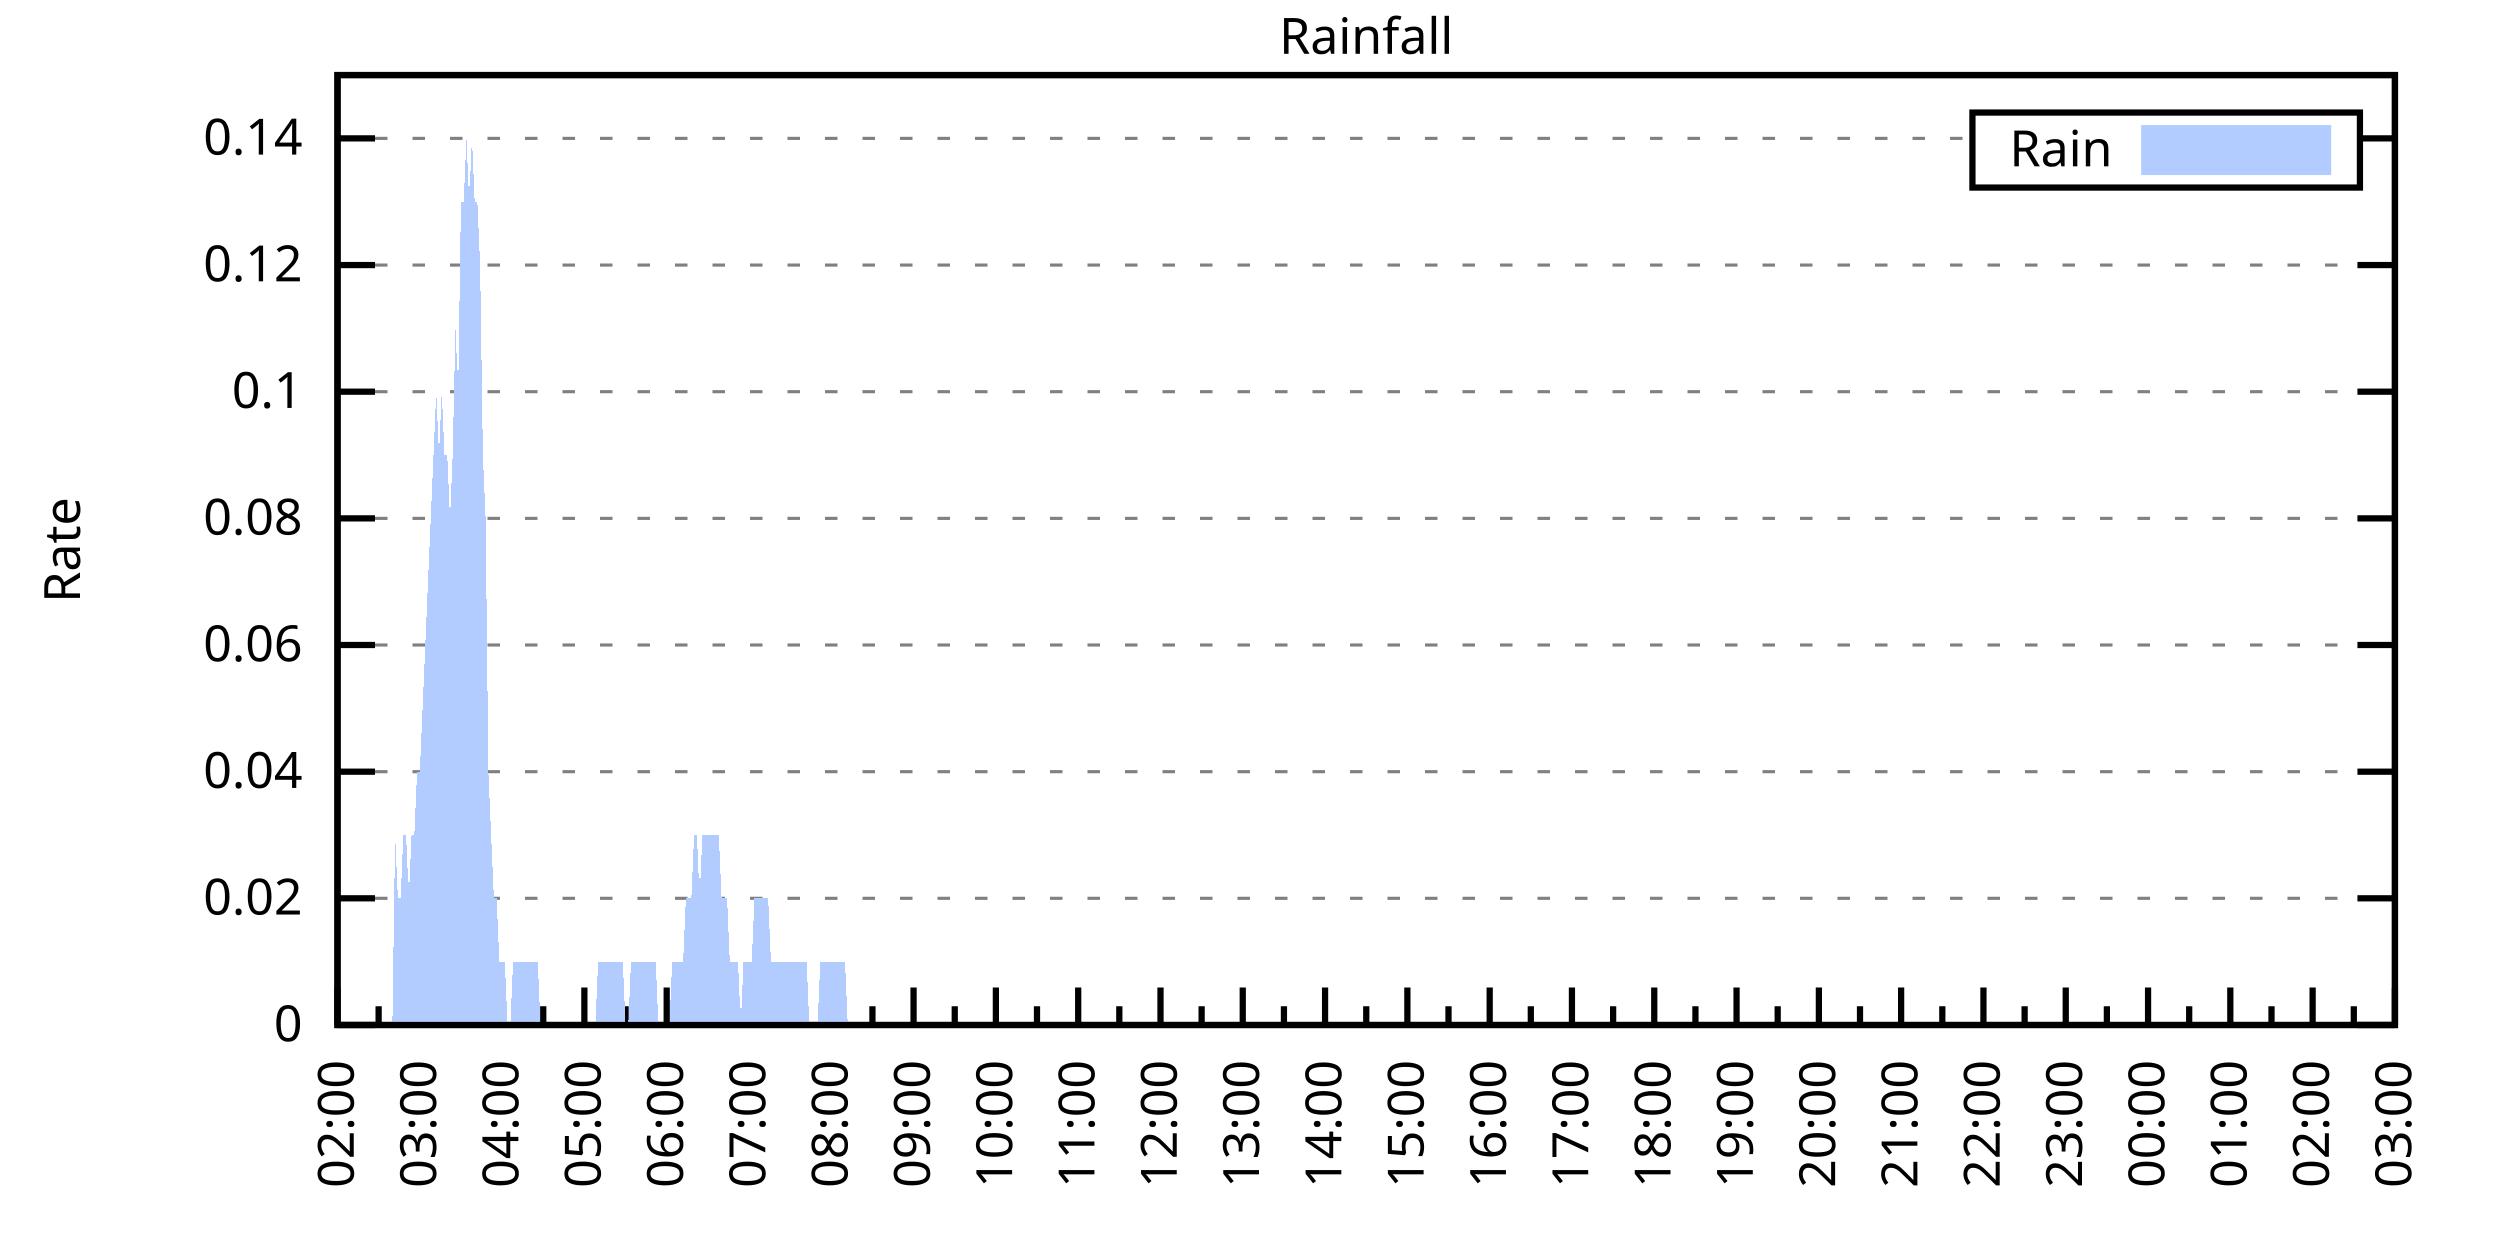
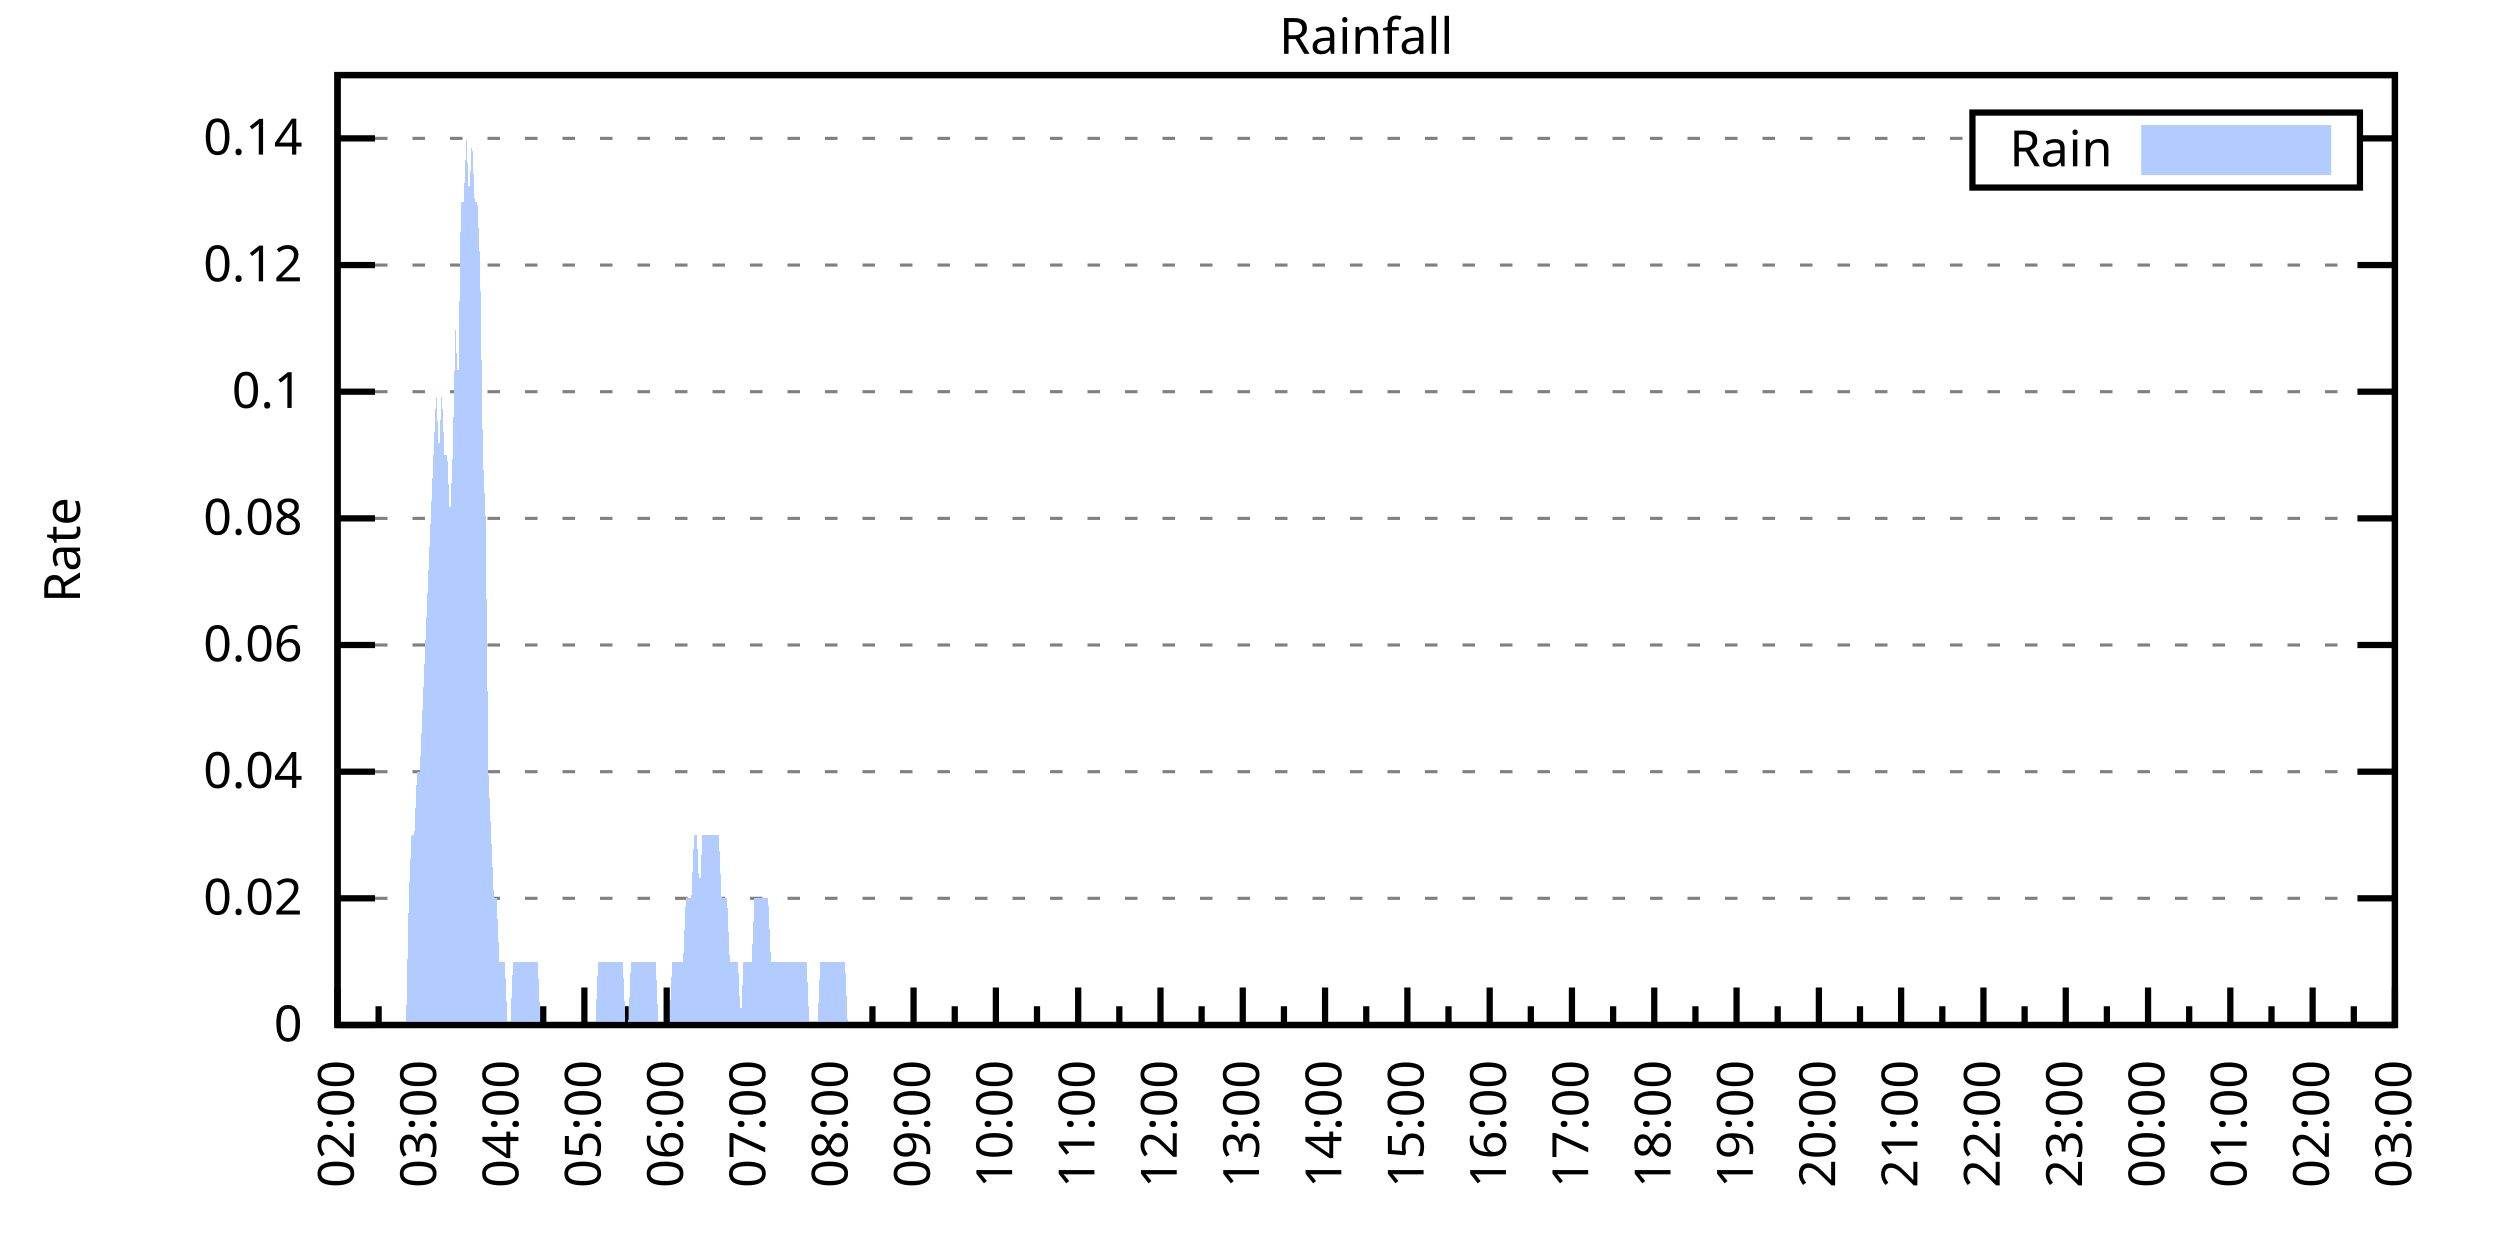
<svg xmlns="http://www.w3.org/2000/svg" xmlns:xlink="http://www.w3.org/1999/xlink" width="400" height="200" viewBox="0 0 400 200">
  <g id="gnuplot_canvas">
    <rect x="0" y="0" width="400" height="200" fill="none" />
    <defs>
      <circle id="gpDot" r="0.5" stroke-width="0.5" stroke="currentColor" />
      <path id="gpPt0" stroke-width="0.333" stroke="currentColor" d="M-1,0 h2 M0,-1 v2" />
      <path id="gpPt1" stroke-width="0.333" stroke="currentColor" d="M-1,-1 L1,1 M1,-1 L-1,1" />
      <path id="gpPt2" stroke-width="0.333" stroke="currentColor" d="M-1,0 L1,0 M0,-1 L0,1 M-1,-1 L1,1 M-1,1 L1,-1" />
      <rect id="gpPt3" stroke-width="0.333" stroke="currentColor" x="-1" y="-1" width="2" height="2" />
      <rect id="gpPt4" stroke-width="0.333" stroke="currentColor" fill="currentColor" x="-1" y="-1" width="2" height="2" />
      <circle id="gpPt5" stroke-width="0.333" stroke="currentColor" cx="0" cy="0" r="1" />
      <use xlink:href="#gpPt5" id="gpPt6" fill="currentColor" stroke="none" />
      <path id="gpPt7" stroke-width="0.333" stroke="currentColor" d="M0,-1.33 L-1.33,0.67 L1.33,0.67 z" />
      <use xlink:href="#gpPt7" id="gpPt8" fill="currentColor" stroke="none" />
      <use xlink:href="#gpPt7" id="gpPt9" stroke="currentColor" transform="rotate(180)" />
      <use xlink:href="#gpPt9" id="gpPt10" fill="currentColor" stroke="none" />
      <use xlink:href="#gpPt3" id="gpPt11" stroke="currentColor" transform="rotate(45)" />
      <use xlink:href="#gpPt11" id="gpPt12" fill="currentColor" stroke="none" />
      <path id="gpPt13" stroke-width="0.333" stroke="currentColor" d="M0,1.330 L1.265,0.411 L0.782,-1.067 L-0.782,-1.076 L-1.265,0.411 z" />
      <use xlink:href="#gpPt13" id="gpPt14" fill="currentColor" stroke="none" />
      <filter id="textbox" filterUnits="objectBoundingBox" x="0" y="0" height="1" width="1">
        <feFlood flood-color="white" flood-opacity="1" result="bgnd" />
        <feComposite in="SourceGraphic" in2="bgnd" operator="atop" />
      </filter>
      <filter id="greybox" filterUnits="objectBoundingBox" x="0" y="0" height="1" width="1">
        <feFlood flood-color="lightgrey" flood-opacity="1" result="grey" />
        <feComposite in="SourceGraphic" in2="grey" operator="atop" />
      </filter>
    </defs>
    <g fill="none" color="white" stroke="currentColor" stroke-width="1.00" stroke-linecap="butt" stroke-linejoin="miter">
</g>
    <g fill="none" color="black" stroke="currentColor" stroke-width="1.00" stroke-linecap="butt" stroke-linejoin="miter">
      <g stroke="none" shape-rendering="crispEdges">
        <polygon fill="rgb(255, 255, 255)" points="54.00,164.00 383.18,164.00 383.18,12.02 54.00,12.02 " />
      </g>
    </g>
    <g fill="none" color="black" stroke="currentColor" stroke-width="1.00" stroke-linecap="butt" stroke-linejoin="miter">
</g>
    <g fill="none" color="black" stroke="black" stroke-width="0.50" stroke-linecap="butt" stroke-linejoin="miter">
</g>
    <g fill="none" color="gray" stroke="currentColor" stroke-width="0.50" stroke-linecap="butt" stroke-linejoin="miter">
      <path stroke="gray" stroke-dasharray="2,4" class="gridline" d="M54.00,164.00 L383.19,164.00  " />
    </g>
    <g fill="none" color="gray" stroke="gray" stroke-width="1.00" stroke-linecap="butt" stroke-linejoin="miter">
</g>
    <g fill="none" color="black" stroke="currentColor" stroke-width="1.00" stroke-linecap="butt" stroke-linejoin="miter">
      <path stroke="black" d="M54.00,164.00 L60.00,164.00 M383.19,164.00 L377.19,164.00  " />
      <g transform="translate(48.40,166.60)" stroke="none" fill="black" font-family="Sans" font-size="8.00" text-anchor="end">
        <text>
          <tspan font-family="Sans"> 0</tspan>
        </text>
      </g>
    </g>
    <g fill="none" color="black" stroke="currentColor" stroke-width="1.00" stroke-linecap="butt" stroke-linejoin="miter">
</g>
    <g fill="none" color="black" stroke="black" stroke-width="0.50" stroke-linecap="butt" stroke-linejoin="miter">
</g>
    <g fill="none" color="gray" stroke="currentColor" stroke-width="0.50" stroke-linecap="butt" stroke-linejoin="miter">
      <path stroke="gray" stroke-dasharray="2,4" class="gridline" d="M54.00,143.73 L383.19,143.73  " />
    </g>
    <g fill="none" color="gray" stroke="gray" stroke-width="1.00" stroke-linecap="butt" stroke-linejoin="miter">
</g>
    <g fill="none" color="black" stroke="currentColor" stroke-width="1.00" stroke-linecap="butt" stroke-linejoin="miter">
      <path stroke="black" d="M54.00,143.73 L60.00,143.73 M383.19,143.73 L377.19,143.73  " />
      <g transform="translate(48.40,146.33)" stroke="none" fill="black" font-family="Sans" font-size="8.00" text-anchor="end">
        <text>
          <tspan font-family="Sans"> 0.02</tspan>
        </text>
      </g>
    </g>
    <g fill="none" color="black" stroke="currentColor" stroke-width="1.00" stroke-linecap="butt" stroke-linejoin="miter">
</g>
    <g fill="none" color="black" stroke="black" stroke-width="0.50" stroke-linecap="butt" stroke-linejoin="miter">
</g>
    <g fill="none" color="gray" stroke="currentColor" stroke-width="0.50" stroke-linecap="butt" stroke-linejoin="miter">
      <path stroke="gray" stroke-dasharray="2,4" class="gridline" d="M54.00,123.47 L383.19,123.47  " />
    </g>
    <g fill="none" color="gray" stroke="gray" stroke-width="1.00" stroke-linecap="butt" stroke-linejoin="miter">
</g>
    <g fill="none" color="black" stroke="currentColor" stroke-width="1.00" stroke-linecap="butt" stroke-linejoin="miter">
      <path stroke="black" d="M54.00,123.47 L60.00,123.47 M383.19,123.47 L377.19,123.47  " />
      <g transform="translate(48.40,126.07)" stroke="none" fill="black" font-family="Sans" font-size="8.00" text-anchor="end">
        <text>
          <tspan font-family="Sans"> 0.04</tspan>
        </text>
      </g>
    </g>
    <g fill="none" color="black" stroke="currentColor" stroke-width="1.00" stroke-linecap="butt" stroke-linejoin="miter">
</g>
    <g fill="none" color="black" stroke="black" stroke-width="0.50" stroke-linecap="butt" stroke-linejoin="miter">
</g>
    <g fill="none" color="gray" stroke="currentColor" stroke-width="0.50" stroke-linecap="butt" stroke-linejoin="miter">
      <path stroke="gray" stroke-dasharray="2,4" class="gridline" d="M54.00,103.20 L383.19,103.20  " />
    </g>
    <g fill="none" color="gray" stroke="gray" stroke-width="1.00" stroke-linecap="butt" stroke-linejoin="miter">
</g>
    <g fill="none" color="black" stroke="currentColor" stroke-width="1.00" stroke-linecap="butt" stroke-linejoin="miter">
      <path stroke="black" d="M54.00,103.20 L60.00,103.20 M383.19,103.20 L377.19,103.20  " />
      <g transform="translate(48.40,105.80)" stroke="none" fill="black" font-family="Sans" font-size="8.00" text-anchor="end">
        <text>
          <tspan font-family="Sans"> 0.06</tspan>
        </text>
      </g>
    </g>
    <g fill="none" color="black" stroke="currentColor" stroke-width="1.00" stroke-linecap="butt" stroke-linejoin="miter">
</g>
    <g fill="none" color="black" stroke="black" stroke-width="0.50" stroke-linecap="butt" stroke-linejoin="miter">
</g>
    <g fill="none" color="gray" stroke="currentColor" stroke-width="0.50" stroke-linecap="butt" stroke-linejoin="miter">
      <path stroke="gray" stroke-dasharray="2,4" class="gridline" d="M54.00,82.94 L383.19,82.94  " />
    </g>
    <g fill="none" color="gray" stroke="gray" stroke-width="1.00" stroke-linecap="butt" stroke-linejoin="miter">
</g>
    <g fill="none" color="black" stroke="currentColor" stroke-width="1.00" stroke-linecap="butt" stroke-linejoin="miter">
      <path stroke="black" d="M54.00,82.94 L60.00,82.94 M383.19,82.94 L377.19,82.94  " />
      <g transform="translate(48.40,85.54)" stroke="none" fill="black" font-family="Sans" font-size="8.00" text-anchor="end">
        <text>
          <tspan font-family="Sans"> 0.08</tspan>
        </text>
      </g>
    </g>
    <g fill="none" color="black" stroke="currentColor" stroke-width="1.00" stroke-linecap="butt" stroke-linejoin="miter">
</g>
    <g fill="none" color="black" stroke="black" stroke-width="0.50" stroke-linecap="butt" stroke-linejoin="miter">
</g>
    <g fill="none" color="gray" stroke="currentColor" stroke-width="0.50" stroke-linecap="butt" stroke-linejoin="miter">
      <path stroke="gray" stroke-dasharray="2,4" class="gridline" d="M54.00,62.67 L383.19,62.67  " />
    </g>
    <g fill="none" color="gray" stroke="gray" stroke-width="1.00" stroke-linecap="butt" stroke-linejoin="miter">
</g>
    <g fill="none" color="black" stroke="currentColor" stroke-width="1.00" stroke-linecap="butt" stroke-linejoin="miter">
      <path stroke="black" d="M54.00,62.67 L60.00,62.67 M383.19,62.67 L377.19,62.67  " />
      <g transform="translate(48.40,65.27)" stroke="none" fill="black" font-family="Sans" font-size="8.00" text-anchor="end">
        <text>
          <tspan font-family="Sans"> 0.1</tspan>
        </text>
      </g>
    </g>
    <g fill="none" color="black" stroke="currentColor" stroke-width="1.00" stroke-linecap="butt" stroke-linejoin="miter">
</g>
    <g fill="none" color="black" stroke="black" stroke-width="0.50" stroke-linecap="butt" stroke-linejoin="miter">
</g>
    <g fill="none" color="gray" stroke="currentColor" stroke-width="0.50" stroke-linecap="butt" stroke-linejoin="miter">
      <path stroke="gray" stroke-dasharray="2,4" class="gridline" d="M54.00,42.41 L383.19,42.41  " />
    </g>
    <g fill="none" color="gray" stroke="gray" stroke-width="1.00" stroke-linecap="butt" stroke-linejoin="miter">
</g>
    <g fill="none" color="black" stroke="currentColor" stroke-width="1.00" stroke-linecap="butt" stroke-linejoin="miter">
      <path stroke="black" d="M54.00,42.41 L60.00,42.41 M383.19,42.41 L377.19,42.41  " />
      <g transform="translate(48.40,45.01)" stroke="none" fill="black" font-family="Sans" font-size="8.00" text-anchor="end">
        <text>
          <tspan font-family="Sans"> 0.12</tspan>
        </text>
      </g>
    </g>
    <g fill="none" color="black" stroke="currentColor" stroke-width="1.00" stroke-linecap="butt" stroke-linejoin="miter">
</g>
    <g fill="none" color="black" stroke="black" stroke-width="0.50" stroke-linecap="butt" stroke-linejoin="miter">
</g>
    <g fill="none" color="gray" stroke="currentColor" stroke-width="0.50" stroke-linecap="butt" stroke-linejoin="miter">
      <path stroke="gray" stroke-dasharray="2,4" class="gridline" d="M54.00,22.14 L315.59,22.14 M377.59,22.14 L383.19,22.14  " />
    </g>
    <g fill="none" color="gray" stroke="gray" stroke-width="1.00" stroke-linecap="butt" stroke-linejoin="miter">
</g>
    <g fill="none" color="black" stroke="currentColor" stroke-width="1.00" stroke-linecap="butt" stroke-linejoin="miter">
      <path stroke="black" d="M54.00,22.14 L60.00,22.14 M383.19,22.14 L377.19,22.14  " />
      <g transform="translate(48.40,24.74)" stroke="none" fill="black" font-family="Sans" font-size="8.00" text-anchor="end">
        <text>
          <tspan font-family="Sans"> 0.14</tspan>
        </text>
      </g>
    </g>
    <g fill="none" color="black" stroke="currentColor" stroke-width="1.00" stroke-linecap="butt" stroke-linejoin="miter">
      <path stroke="black" d="M54.00,164.00 L54.00,158.00  " />
      <g transform="translate(56.60,169.60) rotate(270)" stroke="none" fill="black" font-family="Sans" font-size="8.00" text-anchor="end">
        <text>
          <tspan font-family="Sans">02:00</tspan>
        </text>
      </g>
    </g>
    <g fill="none" color="black" stroke="currentColor" stroke-width="1.00" stroke-linecap="butt" stroke-linejoin="miter">
      <path stroke="black" d="M60.58,164.00 L60.58,161.00 M67.17,164.00 L67.17,158.00  " />
      <g transform="translate(69.77,169.60) rotate(270)" stroke="none" fill="black" font-family="Sans" font-size="8.00" text-anchor="end">
        <text>
          <tspan font-family="Sans">03:00</tspan>
        </text>
      </g>
    </g>
    <g fill="none" color="black" stroke="currentColor" stroke-width="1.00" stroke-linecap="butt" stroke-linejoin="miter">
      <path stroke="black" d="M73.75,164.00 L73.75,161.00 M80.34,164.00 L80.34,158.00  " />
      <g transform="translate(82.94,169.60) rotate(270)" stroke="none" fill="black" font-family="Sans" font-size="8.00" text-anchor="end">
        <text>
          <tspan font-family="Sans">04:00</tspan>
        </text>
      </g>
    </g>
    <g fill="none" color="black" stroke="currentColor" stroke-width="1.00" stroke-linecap="butt" stroke-linejoin="miter">
      <path stroke="black" d="M86.92,164.00 L86.92,161.00 M93.50,164.00 L93.50,158.00  " />
      <g transform="translate(96.10,169.60) rotate(270)" stroke="none" fill="black" font-family="Sans" font-size="8.00" text-anchor="end">
        <text>
          <tspan font-family="Sans">05:00</tspan>
        </text>
      </g>
    </g>
    <g fill="none" color="black" stroke="currentColor" stroke-width="1.00" stroke-linecap="butt" stroke-linejoin="miter">
      <path stroke="black" d="M100.09,164.00 L100.09,161.00 M106.67,164.00 L106.67,158.00  " />
      <g transform="translate(109.27,169.60) rotate(270)" stroke="none" fill="black" font-family="Sans" font-size="8.00" text-anchor="end">
        <text>
          <tspan font-family="Sans">06:00</tspan>
        </text>
      </g>
    </g>
    <g fill="none" color="black" stroke="currentColor" stroke-width="1.00" stroke-linecap="butt" stroke-linejoin="miter">
      <path stroke="black" d="M113.25,164.00 L113.25,161.00 M119.84,164.00 L119.84,158.00  " />
      <g transform="translate(122.44,169.60) rotate(270)" stroke="none" fill="black" font-family="Sans" font-size="8.00" text-anchor="end">
        <text>
          <tspan font-family="Sans">07:00</tspan>
        </text>
      </g>
    </g>
    <g fill="none" color="black" stroke="currentColor" stroke-width="1.00" stroke-linecap="butt" stroke-linejoin="miter">
      <path stroke="black" d="M126.42,164.00 L126.42,161.00 M133.01,164.00 L133.01,158.00  " />
      <g transform="translate(135.61,169.60) rotate(270)" stroke="none" fill="black" font-family="Sans" font-size="8.00" text-anchor="end">
        <text>
          <tspan font-family="Sans">08:00</tspan>
        </text>
      </g>
    </g>
    <g fill="none" color="black" stroke="currentColor" stroke-width="1.00" stroke-linecap="butt" stroke-linejoin="miter">
      <path stroke="black" d="M139.59,164.00 L139.59,161.00 M146.17,164.00 L146.17,158.00  " />
      <g transform="translate(148.77,169.60) rotate(270)" stroke="none" fill="black" font-family="Sans" font-size="8.00" text-anchor="end">
        <text>
          <tspan font-family="Sans">09:00</tspan>
        </text>
      </g>
    </g>
    <g fill="none" color="black" stroke="currentColor" stroke-width="1.00" stroke-linecap="butt" stroke-linejoin="miter">
      <path stroke="black" d="M152.76,164.00 L152.76,161.00 M159.34,164.00 L159.34,158.00  " />
      <g transform="translate(161.94,169.60) rotate(270)" stroke="none" fill="black" font-family="Sans" font-size="8.00" text-anchor="end">
        <text>
          <tspan font-family="Sans">10:00</tspan>
        </text>
      </g>
    </g>
    <g fill="none" color="black" stroke="currentColor" stroke-width="1.00" stroke-linecap="butt" stroke-linejoin="miter">
      <path stroke="black" d="M165.92,164.00 L165.92,161.00 M172.51,164.00 L172.51,158.00  " />
      <g transform="translate(175.11,169.60) rotate(270)" stroke="none" fill="black" font-family="Sans" font-size="8.00" text-anchor="end">
        <text>
          <tspan font-family="Sans">11:00</tspan>
        </text>
      </g>
    </g>
    <g fill="none" color="black" stroke="currentColor" stroke-width="1.00" stroke-linecap="butt" stroke-linejoin="miter">
      <path stroke="black" d="M179.09,164.00 L179.09,161.00 M185.68,164.00 L185.68,158.00  " />
      <g transform="translate(188.28,169.60) rotate(270)" stroke="none" fill="black" font-family="Sans" font-size="8.00" text-anchor="end">
        <text>
          <tspan font-family="Sans">12:00</tspan>
        </text>
      </g>
    </g>
    <g fill="none" color="black" stroke="currentColor" stroke-width="1.00" stroke-linecap="butt" stroke-linejoin="miter">
      <path stroke="black" d="M192.26,164.00 L192.26,161.00 M198.84,164.00 L198.84,158.00  " />
      <g transform="translate(201.44,169.60) rotate(270)" stroke="none" fill="black" font-family="Sans" font-size="8.00" text-anchor="end">
        <text>
          <tspan font-family="Sans">13:00</tspan>
        </text>
      </g>
    </g>
    <g fill="none" color="black" stroke="currentColor" stroke-width="1.00" stroke-linecap="butt" stroke-linejoin="miter">
      <path stroke="black" d="M205.43,164.00 L205.43,161.00 M212.01,164.00 L212.01,158.00  " />
      <g transform="translate(214.61,169.60) rotate(270)" stroke="none" fill="black" font-family="Sans" font-size="8.00" text-anchor="end">
        <text>
          <tspan font-family="Sans">14:00</tspan>
        </text>
      </g>
    </g>
    <g fill="none" color="black" stroke="currentColor" stroke-width="1.00" stroke-linecap="butt" stroke-linejoin="miter">
      <path stroke="black" d="M218.60,164.00 L218.60,161.00 M225.18,164.00 L225.18,158.00  " />
      <g transform="translate(227.78,169.60) rotate(270)" stroke="none" fill="black" font-family="Sans" font-size="8.00" text-anchor="end">
        <text>
          <tspan font-family="Sans">15:00</tspan>
        </text>
      </g>
    </g>
    <g fill="none" color="black" stroke="currentColor" stroke-width="1.00" stroke-linecap="butt" stroke-linejoin="miter">
      <path stroke="black" d="M231.76,164.00 L231.76,161.00 M238.35,164.00 L238.35,158.00  " />
      <g transform="translate(240.95,169.60) rotate(270)" stroke="none" fill="black" font-family="Sans" font-size="8.00" text-anchor="end">
        <text>
          <tspan font-family="Sans">16:00</tspan>
        </text>
      </g>
    </g>
    <g fill="none" color="black" stroke="currentColor" stroke-width="1.00" stroke-linecap="butt" stroke-linejoin="miter">
      <path stroke="black" d="M244.93,164.00 L244.93,161.00 M251.51,164.00 L251.51,158.00  " />
      <g transform="translate(254.11,169.60) rotate(270)" stroke="none" fill="black" font-family="Sans" font-size="8.00" text-anchor="end">
        <text>
          <tspan font-family="Sans">17:00</tspan>
        </text>
      </g>
    </g>
    <g fill="none" color="black" stroke="currentColor" stroke-width="1.00" stroke-linecap="butt" stroke-linejoin="miter">
      <path stroke="black" d="M258.10,164.00 L258.10,161.00 M264.68,164.00 L264.68,158.00  " />
      <g transform="translate(267.28,169.60) rotate(270)" stroke="none" fill="black" font-family="Sans" font-size="8.00" text-anchor="end">
        <text>
          <tspan font-family="Sans">18:00</tspan>
        </text>
      </g>
    </g>
    <g fill="none" color="black" stroke="currentColor" stroke-width="1.00" stroke-linecap="butt" stroke-linejoin="miter">
      <path stroke="black" d="M271.27,164.00 L271.27,161.00 M277.85,164.00 L277.85,158.00  " />
      <g transform="translate(280.45,169.60) rotate(270)" stroke="none" fill="black" font-family="Sans" font-size="8.00" text-anchor="end">
        <text>
          <tspan font-family="Sans">19:00</tspan>
        </text>
      </g>
    </g>
    <g fill="none" color="black" stroke="currentColor" stroke-width="1.00" stroke-linecap="butt" stroke-linejoin="miter">
      <path stroke="black" d="M284.43,164.00 L284.43,161.00 M291.02,164.00 L291.02,158.00  " />
      <g transform="translate(293.62,169.60) rotate(270)" stroke="none" fill="black" font-family="Sans" font-size="8.00" text-anchor="end">
        <text>
          <tspan font-family="Sans">20:00</tspan>
        </text>
      </g>
    </g>
    <g fill="none" color="black" stroke="currentColor" stroke-width="1.00" stroke-linecap="butt" stroke-linejoin="miter">
      <path stroke="black" d="M297.60,164.00 L297.60,161.00 M304.18,164.00 L304.18,158.00  " />
      <g transform="translate(306.78,169.60) rotate(270)" stroke="none" fill="black" font-family="Sans" font-size="8.00" text-anchor="end">
        <text>
          <tspan font-family="Sans">21:00</tspan>
        </text>
      </g>
    </g>
    <g fill="none" color="black" stroke="currentColor" stroke-width="1.00" stroke-linecap="butt" stroke-linejoin="miter">
      <path stroke="black" d="M310.77,164.00 L310.77,161.00 M317.35,164.00 L317.35,158.00  " />
      <g transform="translate(319.95,169.60) rotate(270)" stroke="none" fill="black" font-family="Sans" font-size="8.00" text-anchor="end">
        <text>
          <tspan font-family="Sans">22:00</tspan>
        </text>
      </g>
    </g>
    <g fill="none" color="black" stroke="currentColor" stroke-width="1.00" stroke-linecap="butt" stroke-linejoin="miter">
      <path stroke="black" d="M323.94,164.00 L323.94,161.00 M330.52,164.00 L330.52,158.00  " />
      <g transform="translate(333.12,169.60) rotate(270)" stroke="none" fill="black" font-family="Sans" font-size="8.00" text-anchor="end">
        <text>
          <tspan font-family="Sans">23:00</tspan>
        </text>
      </g>
    </g>
    <g fill="none" color="black" stroke="currentColor" stroke-width="1.00" stroke-linecap="butt" stroke-linejoin="miter">
      <path stroke="black" d="M337.10,164.00 L337.10,161.00 M343.69,164.00 L343.69,158.00  " />
      <g transform="translate(346.29,169.60) rotate(270)" stroke="none" fill="black" font-family="Sans" font-size="8.00" text-anchor="end">
        <text>
          <tspan font-family="Sans">00:00</tspan>
        </text>
      </g>
    </g>
    <g fill="none" color="black" stroke="currentColor" stroke-width="1.00" stroke-linecap="butt" stroke-linejoin="miter">
      <path stroke="black" d="M350.27,164.00 L350.27,161.00 M356.85,164.00 L356.85,158.00  " />
      <g transform="translate(359.45,169.60) rotate(270)" stroke="none" fill="black" font-family="Sans" font-size="8.00" text-anchor="end">
        <text>
          <tspan font-family="Sans">01:00</tspan>
        </text>
      </g>
    </g>
    <g fill="none" color="black" stroke="currentColor" stroke-width="1.00" stroke-linecap="butt" stroke-linejoin="miter">
      <path stroke="black" d="M363.44,164.00 L363.44,161.00 M370.02,164.00 L370.02,158.00  " />
      <g transform="translate(372.62,169.60) rotate(270)" stroke="none" fill="black" font-family="Sans" font-size="8.00" text-anchor="end">
        <text>
          <tspan font-family="Sans">02:00</tspan>
        </text>
      </g>
    </g>
    <g fill="none" color="black" stroke="currentColor" stroke-width="1.00" stroke-linecap="butt" stroke-linejoin="miter">
      <path stroke="black" d="M376.61,164.00 L376.61,161.00 M383.19,164.00 L383.19,158.00  " />
      <g transform="translate(385.79,169.60) rotate(270)" stroke="none" fill="black" font-family="Sans" font-size="8.00" text-anchor="end">
        <text>
          <tspan font-family="Sans">03:00</tspan>
        </text>
      </g>
    </g>
    <g fill="none" color="black" stroke="currentColor" stroke-width="1.00" stroke-linecap="butt" stroke-linejoin="miter">
</g>
    <g fill="none" color="black" stroke="currentColor" stroke-width="1.00" stroke-linecap="butt" stroke-linejoin="miter">
      <path stroke="black" d="M54.00,12.01 L54.00,164.00 L383.19,164.00 L383.19,12.01 L54.00,12.01 Z  " />
    </g>
    <g fill="none" color="black" stroke="currentColor" stroke-width="1.00" stroke-linecap="butt" stroke-linejoin="miter">
      <g transform="translate(12.80,88.01) rotate(270)" stroke="none" fill="black" font-family="Sans" font-size="8.00" text-anchor="middle">
        <text>
          <tspan font-family="Sans">Rate</tspan>
        </text>
      </g>
    </g>
    <g fill="none" color="black" stroke="currentColor" stroke-width="1.00" stroke-linecap="butt" stroke-linejoin="miter">
</g>
    <g fill="none" color="black" stroke="currentColor" stroke-width="1.00" stroke-linecap="butt" stroke-linejoin="miter">
      <path stroke="black" d="M315.59,30.01 L315.59,18.01 L377.59,18.01 L377.59,30.01 L315.59,30.01 Z  " />
    </g>
    <g id="Rainfall_plot_1">
      <g fill="none" color="white" stroke="black" stroke-width="2.00" stroke-linecap="butt" stroke-linejoin="miter">
</g>
      <g fill="none" color="black" stroke="currentColor" stroke-width="2.00" stroke-linecap="butt" stroke-linejoin="miter">
        <g transform="translate(337.99,26.61)" stroke="none" fill="black" font-family="Sans" font-size="8.00" text-anchor="end">
          <text>
            <tspan font-family="Sans">Rain</tspan>
          </text>
        </g>
      </g>
      <g fill="none" color="black" stroke="currentColor" stroke-width="2.00" stroke-linecap="butt" stroke-linejoin="miter">
        <g stroke="none" shape-rendering="crispEdges">
          <polygon fill="rgb(178, 204, 255)" points="343.59,27.01 371.99,27.01 371.99,21.01 343.59,21.01 " />
        </g>
        <path stroke="rgb(178, 204, 255)" d="M343.59,27.01 L371.99,27.01 L371.99,21.01 L343.59,21.01 L343.59,27.01 Z  " />
      </g>
      <g fill="none" color="black" stroke="currentColor" stroke-width="2.00" stroke-linecap="butt" stroke-linejoin="miter">
        <g stroke="none" shape-rendering="crispEdges">
-           <polygon fill="rgb(178, 204, 255)" points="58.83,164.00 59.27,164.00 59.71,164.00 60.14,164.00 60.58,164.00 61.02,164.00 61.46,164.00 61.90,164.00 62.34,164.00 62.78,164.00 63.22,133.60 63.66,143.73 64.10,143.73 64.53,133.60 64.97,133.60 65.41,143.73 65.85,133.60 66.29,133.60 66.73,123.47 67.17,123.47 67.61,113.34 68.05,103.20 68.48,93.07 68.92,82.94 69.36,72.81 69.80,62.67 70.24,72.81 70.68,62.67 71.12,72.81 71.56,72.81 72.00,82.94 72.43,72.81 72.87,52.54 73.31,62.67 73.75,32.28 74.19,32.28 74.63,22.14 75.07,32.28 75.51,22.14 75.95,32.28 76.38,32.28 76.82,42.41 77.26,72.81 77.70,82.94 78.14,123.47 78.58,133.60 79.02,143.73 79.46,143.73 79.90,153.87 80.34,153.87 80.77,153.87 81.21,164.00 81.65,164.00 82.09,153.87 82.53,153.87 82.97,153.87 83.41,153.87 83.85,153.87 84.29,153.87 84.72,153.87 85.16,153.87 85.60,153.87 86.04,153.87 86.48,164.00 86.92,164.00 87.36,164.00 87.80,164.00 88.24,164.00 88.67,164.00 89.11,164.00 89.55,164.00 89.99,164.00 90.43,164.00 90.87,164.00 91.31,164.00 91.75,164.00 92.19,164.00 92.62,164.00 93.06,164.00 93.50,164.00 93.94,164.00 94.38,164.00 94.82,164.00 95.26,164.00 95.70,153.87 96.14,153.87 96.58,153.87 97.01,153.87 97.45,153.87 97.89,153.87 98.33,153.87 98.77,153.87 99.21,153.87 99.65,153.87 100.09,164.00 100.53,164.00 100.96,153.87 101.40,153.87 101.84,153.87 102.28,153.87 102.72,153.87 103.16,153.87 103.60,153.87 104.04,153.87 104.48,153.87 104.91,153.87 105.35,164.00 105.79,164.00 106.23,164.00 106.67,164.00 107.11,164.00 107.55,153.87 107.99,153.87 108.43,153.87 108.87,153.87 109.30,153.87 109.74,143.73 110.18,143.73 110.62,143.73 111.06,133.60 111.50,133.60 111.94,143.73 112.38,133.60 112.82,133.60 113.25,133.60 113.69,133.60 114.13,133.60 114.57,133.60 115.01,133.60 115.45,143.73 115.89,143.73 116.33,143.73 116.77,153.87 117.20,153.87 117.64,153.87 118.08,153.87 118.52,164.00 118.96,153.87 119.40,153.87 119.84,153.87 120.28,153.87 120.72,143.73 121.15,143.73 121.59,143.73 122.03,143.73 122.47,143.73 122.91,143.73 123.35,153.87 123.79,153.87 124.23,153.87 124.67,153.87 125.11,153.87 125.54,153.87 125.98,153.87 126.42,153.87 126.86,153.87 127.30,153.87 127.74,153.87 128.18,153.87 128.62,153.87 129.06,153.87 129.49,164.00 129.93,164.00 130.37,164.00 130.81,164.00 131.25,153.87 131.69,153.87 132.13,153.87 132.57,153.87 133.01,153.87 133.44,153.87 133.88,153.87 134.32,153.87 134.76,153.87 135.20,153.87 135.64,164.00 136.08,164.00 136.52,164.00 136.96,164.00 137.39,164.00 137.83,164.00 138.27,164.00 138.71,164.00 139.15,164.00 139.59,164.00 140.03,164.00 140.47,164.00 140.91,164.00 141.35,164.00 141.78,164.00 142.22,164.00 142.66,164.00 143.10,164.00 143.54,164.00 143.98,164.00 144.42,164.00 144.86,164.00 145.30,164.00 145.73,164.00 146.17,164.00 146.61,164.00 147.05,164.00 147.49,164.00 147.93,164.00 148.37,164.00 148.81,164.00 149.25,164.00 149.68,164.00 150.12,164.00 150.56,164.00 151.00,164.00 151.44,164.00 151.88,164.00 152.32,164.00 152.76,164.00 153.20,164.00 153.63,164.00 154.07,164.00 154.51,164.00 154.95,164.00 155.39,164.00 155.83,164.00 156.27,164.00 156.71,164.00 157.15,164.00 157.59,164.00 158.02,164.00 158.46,164.00 158.90,164.00 159.34,164.00 159.78,164.00 160.22,164.00 160.66,164.00 161.10,164.00 161.54,164.00 161.97,164.00 162.41,164.00 162.85,164.00 163.29,164.00 163.73,164.00 164.17,164.00 164.61,164.00 165.05,164.00 165.49,164.00 165.92,164.00 166.36,164.00 166.80,164.00 167.24,164.00 167.68,164.00 168.12,164.00 168.56,164.00 169.00,164.00 169.44,164.00 169.87,164.00 170.31,164.00 170.75,164.00 171.19,164.00 171.63,164.00 172.07,164.00 172.51,164.00 172.95,164.00 173.39,164.00 173.83,164.00 174.26,164.00 174.70,164.00 175.14,164.00 175.58,164.00 176.02,164.00 176.46,164.00 176.90,164.00 177.34,164.00 177.78,164.00 178.21,164.00 178.65,164.00 179.09,164.00 179.53,164.00 179.97,164.00 180.41,164.00 180.85,164.00 181.29,164.00 181.73,164.00 182.16,164.00 182.60,164.00 183.04,164.00 183.48,164.00 183.92,164.00 184.36,164.00 184.80,164.00 185.24,164.00 185.68,164.00 186.11,164.00 186.55,164.00 186.99,164.00 187.43,164.00 187.87,164.00 188.31,164.00 188.75,164.00 189.19,164.00 189.63,164.00 190.07,164.00 190.50,164.00 190.94,164.00 191.38,164.00 191.82,164.00 192.26,164.00 192.70,164.00 193.14,164.00 193.58,164.00 194.02,164.00 194.45,164.00 194.89,164.00 195.33,164.00 195.77,164.00 196.21,164.00 196.65,164.00 197.09,164.00 197.53,164.00 197.97,164.00 198.40,164.00 198.84,164.00 199.28,164.00 199.72,164.00 200.16,164.00 200.60,164.00 201.04,164.00 201.48,164.00 201.92,164.00 202.35,164.00 202.79,164.00 203.23,164.00 203.67,164.00 204.11,164.00 204.55,164.00 204.99,164.00 205.43,164.00 205.87,164.00 206.31,164.00 206.74,164.00 207.18,164.00 207.62,164.00 208.06,164.00 208.50,164.00 208.94,164.00 209.38,164.00 209.82,164.00 210.26,164.00 210.69,164.00 211.13,164.00 211.57,164.00 212.01,164.00 212.45,164.00 212.89,164.00 213.33,164.00 213.77,164.00 214.21,164.00 214.64,164.00 215.08,164.00 215.52,164.00 215.96,164.00 216.40,164.00 216.84,164.00 217.28,164.00 217.72,164.00 218.16,164.00 218.60,164.00 219.03,164.00 219.47,164.00 219.91,164.00 220.35,164.00 220.79,164.00 221.23,164.00 221.67,164.00 222.11,164.00 222.55,164.00 222.98,164.00 223.42,164.00 223.86,164.00 224.30,164.00 224.74,164.00 225.18,164.00 225.62,164.00 226.06,164.00 226.50,164.00 226.93,164.00 227.37,164.00 227.81,164.00 228.25,164.00 228.69,164.00 229.13,164.00 229.57,164.00 230.01,164.00 230.45,164.00 230.88,164.00 231.32,164.00 231.76,164.00 232.20,164.00 232.64,164.00 233.08,164.00 233.52,164.00 233.96,164.00 234.40,164.00 234.84,164.00 235.27,164.00 235.71,164.00 236.15,164.00 236.59,164.00 237.03,164.00 237.47,164.00 237.91,164.00 238.35,164.00 238.79,164.00 239.22,164.00 239.66,164.00 240.10,164.00 240.54,164.00 240.98,164.00 241.42,164.00 241.86,164.00 242.30,164.00 242.74,164.00 243.17,164.00 243.61,164.00 244.05,164.00 244.49,164.00 244.93,164.00 245.37,164.00 245.81,164.00 246.25,164.00 246.69,164.00 247.12,164.00 247.56,164.00 248.00,164.00 248.44,164.00 248.88,164.00 249.32,164.00 249.76,164.00 250.20,164.00 250.64,164.00 251.08,164.00 251.51,164.00 251.95,164.00 252.39,164.00 252.83,164.00 253.27,164.00 253.71,164.00 254.15,164.00 254.59,164.00 255.03,164.00 255.46,164.00 255.90,164.00 256.34,164.00 256.78,164.00 257.22,164.00 257.66,164.00 258.10,164.00 258.54,164.00 258.98,164.00 259.41,164.00 259.85,164.00 260.29,164.00 260.73,164.00 261.17,164.00 261.61,164.00 262.05,164.00 262.49,164.00 262.93,164.00 263.36,164.00 263.80,164.00 264.24,164.00 264.68,164.00 265.12,164.00 265.56,164.00 266.00,164.00 266.44,164.00 266.88,164.00 267.32,164.00 267.75,164.00 268.19,164.00 268.63,164.00 269.07,164.00 269.51,164.00 269.95,164.00 270.39,164.00 270.83,164.00 271.27,164.00 271.70,164.00 272.14,164.00 272.58,164.00 273.02,164.00 273.46,164.00 273.90,164.00 274.34,164.00 274.78,164.00 275.22,164.00 275.65,164.00 276.09,164.00 276.53,164.00 276.97,164.00 277.41,164.00 277.85,164.00 278.29,164.00 278.73,164.00 279.17,164.00 279.60,164.00 280.04,164.00 280.48,164.00 280.92,164.00 281.36,164.00 281.80,164.00 282.24,164.00 282.68,164.00 283.12,164.00 283.56,164.00 283.99,164.00 284.43,164.00 284.87,164.00 285.31,164.00 285.75,164.00 286.19,164.00 286.63,164.00 287.07,164.00 287.51,164.00 287.94,164.00 288.38,164.00 288.82,164.00 289.26,164.00 289.70,164.00 290.14,164.00 290.58,164.00 291.02,164.00 291.46,164.00 291.89,164.00 292.33,164.00 292.77,164.00 293.21,164.00 293.65,164.00 294.09,164.00 294.53,164.00 294.97,164.00 295.41,164.00 295.84,164.00 296.28,164.00 296.72,164.00 297.16,164.00 297.60,164.00 298.04,164.00 298.48,164.00 298.92,164.00 299.36,164.00 299.80,164.00 300.23,164.00 300.67,164.00 301.11,164.00 301.55,164.00 301.99,164.00 302.43,164.00 302.87,164.00 303.31,164.00 303.75,164.00 304.18,164.00 304.62,164.00 305.06,164.00 305.50,164.00 305.94,164.00 306.38,164.00 306.82,164.00 307.26,164.00 307.70,164.00 308.13,164.00 308.57,164.00 309.01,164.00 309.45,164.00 309.89,164.00 310.33,164.00 310.77,164.00 311.21,164.00 311.65,164.00 312.08,164.00 312.52,164.00 312.96,164.00 313.40,164.00 313.84,164.00 314.28,164.00 314.72,164.00 315.16,164.00 315.60,164.00 316.04,164.00 316.47,164.00 316.91,164.00 317.35,164.00 317.79,164.00 318.23,164.00 318.67,164.00 319.11,164.00 319.55,164.00 319.99,164.00 320.42,164.00 320.86,164.00 321.30,164.00 321.74,164.00 322.18,164.00 322.62,164.00 323.06,164.00 323.50,164.00 323.94,164.00 324.37,164.00 324.81,164.00 325.25,164.00 325.69,164.00 326.13,164.00 326.57,164.00 327.01,164.00 327.45,164.00 327.89,164.00 328.33,164.00 328.76,164.00 329.20,164.00 329.64,164.00 330.08,164.00 330.52,164.00 330.96,164.00 331.40,164.00 331.84,164.00 332.28,164.00 332.71,164.00 333.15,164.00 333.59,164.00 334.03,164.00 334.47,164.00 334.91,164.00 335.35,164.00 335.79,164.00 336.23,164.00 336.66,164.00 337.10,164.00 337.54,164.00 337.98,164.00 338.42,164.00 338.86,164.00 339.30,164.00 339.74,164.00 340.18,164.00 340.61,164.00 341.05,164.00 341.49,164.00 341.93,164.00 342.37,164.00 342.81,164.00 343.25,164.00 343.69,164.00 344.13,164.00 344.57,164.00 345.00,164.00 345.44,164.00 345.88,164.00 346.32,164.00 346.76,164.00 347.20,164.00 347.64,164.00 348.08,164.00 348.52,164.00 348.95,164.00 349.39,164.00 349.83,164.00 350.27,164.00 350.71,164.00 351.15,164.00 351.59,164.00 352.03,164.00 352.47,164.00 352.90,164.00 353.34,164.00 353.78,164.00 354.22,164.00 354.66,164.00 355.10,164.00 355.54,164.00 355.98,164.00 356.42,164.00 356.85,164.00 357.29,164.00 357.73,164.00 358.17,164.00 358.61,164.00 359.05,164.00 359.49,164.00 359.93,164.00 360.37,164.00 360.81,164.00 361.24,164.00 361.68,164.00 362.12,164.00 362.56,164.00 363.00,164.00 363.44,164.00 363.88,164.00 364.32,164.00 364.76,164.00 365.19,164.00 365.63,164.00 366.07,164.00 366.51,164.00 366.95,164.00 367.39,164.00 367.83,164.00 368.27,164.00 368.71,164.00 369.14,164.00 369.58,164.00 370.02,164.00 370.46,164.00 370.90,164.00 371.34,164.00 371.78,164.00 372.22,164.00 372.66,164.00 373.09,164.00 373.53,164.00 373.97,164.00 374.41,164.00 374.41,164.00 58.83,164.00 " />
+           <polygon fill="rgb(178, 204, 255)" points="61.02,164.00 61.46,164.00 61.90,164.00 62.34,164.00 62.78,164.00 63.22,164.00 63.66,164.00 64.10,164.00 64.53,164.00 64.97,164.00 65.41,143.73 65.85,133.60 66.29,133.60 66.73,123.47 67.17,123.47 67.61,113.34 68.05,103.20 68.48,93.07 68.92,82.94 69.36,72.81 69.80,62.67 70.24,72.81 70.68,62.67 71.12,72.81 71.56,72.81 72.00,82.94 72.43,72.81 72.87,52.54 73.31,62.67 73.75,32.28 74.19,32.28 74.63,22.14 75.07,32.28 75.51,22.14 75.95,32.28 76.38,32.28 76.82,42.41 77.26,72.81 77.70,82.94 78.14,123.47 78.58,133.60 79.02,143.73 79.46,143.73 79.90,153.87 80.34,153.87 80.77,153.87 81.21,164.00 81.65,164.00 82.09,153.87 82.53,153.87 82.97,153.87 83.41,153.87 83.85,153.87 84.29,153.87 84.72,153.87 85.16,153.87 85.60,153.87 86.04,153.87 86.48,164.00 86.92,164.00 87.36,164.00 87.80,164.00 88.24,164.00 88.67,164.00 89.11,164.00 89.55,164.00 89.99,164.00 90.43,164.00 90.87,164.00 91.31,164.00 91.75,164.00 92.19,164.00 92.62,164.00 93.06,164.00 93.50,164.00 93.94,164.00 94.38,164.00 94.82,164.00 95.26,164.00 95.70,153.87 96.14,153.87 96.58,153.87 97.01,153.87 97.45,153.87 97.89,153.87 98.33,153.87 98.77,153.87 99.21,153.87 99.65,153.87 100.09,164.00 100.53,164.00 100.96,153.87 101.40,153.87 101.84,153.87 102.28,153.87 102.72,153.87 103.16,153.87 103.60,153.87 104.04,153.87 104.48,153.87 104.91,153.87 105.35,164.00 105.79,164.00 106.23,164.00 106.67,164.00 107.11,164.00 107.55,153.87 107.99,153.87 108.43,153.87 108.87,153.87 109.30,153.87 109.74,143.73 110.18,143.73 110.62,143.73 111.06,133.60 111.50,133.60 111.94,143.73 112.38,133.60 112.82,133.60 113.25,133.60 113.69,133.60 114.13,133.60 114.57,133.60 115.01,133.60 115.45,143.73 115.89,143.73 116.33,143.73 116.77,153.87 117.20,153.87 117.64,153.87 118.08,153.87 118.52,164.00 118.96,153.87 119.40,153.87 119.84,153.87 120.28,153.87 120.72,143.73 121.15,143.73 121.59,143.73 122.03,143.73 122.47,143.73 122.91,143.73 123.35,153.87 123.79,153.87 124.23,153.87 124.67,153.87 125.11,153.87 125.54,153.87 125.98,153.87 126.42,153.87 126.86,153.87 127.30,153.87 127.74,153.87 128.18,153.87 128.62,153.87 129.06,153.87 129.49,164.00 129.93,164.00 130.37,164.00 130.81,164.00 131.25,153.87 131.69,153.87 132.13,153.87 132.57,153.87 133.01,153.87 133.44,153.87 133.88,153.87 134.32,153.87 134.76,153.87 135.20,153.87 135.64,164.00 136.08,164.00 136.52,164.00 136.96,164.00 137.39,164.00 137.83,164.00 138.27,164.00 138.71,164.00 139.15,164.00 139.59,164.00 140.03,164.00 140.47,164.00 140.91,164.00 141.35,164.00 141.78,164.00 142.22,164.00 142.66,164.00 143.10,164.00 143.54,164.00 143.98,164.00 144.42,164.00 144.86,164.00 145.30,164.00 145.73,164.00 146.17,164.00 146.61,164.00 147.05,164.00 147.49,164.00 147.93,164.00 148.37,164.00 148.81,164.00 149.25,164.00 149.68,164.00 150.12,164.00 150.56,164.00 151.00,164.00 151.44,164.00 151.88,164.00 152.32,164.00 152.76,164.00 153.20,164.00 153.63,164.00 154.07,164.00 154.51,164.00 154.95,164.00 155.39,164.00 155.83,164.00 156.27,164.00 156.71,164.00 157.15,164.00 157.59,164.00 158.02,164.00 158.46,164.00 158.90,164.00 159.34,164.00 159.78,164.00 160.22,164.00 160.66,164.00 161.10,164.00 161.54,164.00 161.97,164.00 162.41,164.00 162.85,164.00 163.29,164.00 163.73,164.00 164.17,164.00 164.61,164.00 165.05,164.00 165.49,164.00 165.92,164.00 166.36,164.00 166.80,164.00 167.24,164.00 167.68,164.00 168.12,164.00 168.56,164.00 169.00,164.00 169.44,164.00 169.87,164.00 170.31,164.00 170.75,164.00 171.19,164.00 171.63,164.00 172.07,164.00 172.51,164.00 172.95,164.00 173.39,164.00 173.83,164.00 174.26,164.00 174.70,164.00 175.14,164.00 175.58,164.00 176.02,164.00 176.46,164.00 176.90,164.00 177.34,164.00 177.78,164.00 178.21,164.00 178.65,164.00 179.09,164.00 179.53,164.00 179.97,164.00 180.41,164.00 180.85,164.00 181.29,164.00 181.73,164.00 182.16,164.00 182.60,164.00 183.04,164.00 183.48,164.00 183.92,164.00 184.36,164.00 184.80,164.00 185.24,164.00 185.68,164.00 186.11,164.00 186.55,164.00 186.99,164.00 187.43,164.00 187.87,164.00 188.31,164.00 188.75,164.00 189.19,164.00 189.63,164.00 190.07,164.00 190.50,164.00 190.94,164.00 191.38,164.00 191.82,164.00 192.26,164.00 192.70,164.00 193.14,164.00 193.58,164.00 194.02,164.00 194.45,164.00 194.89,164.00 195.33,164.00 195.77,164.00 196.21,164.00 196.65,164.00 197.09,164.00 197.53,164.00 197.97,164.00 198.40,164.00 198.84,164.00 199.28,164.00 199.72,164.00 200.16,164.00 200.60,164.00 201.04,164.00 201.48,164.00 201.92,164.00 202.35,164.00 202.79,164.00 203.23,164.00 203.67,164.00 204.11,164.00 204.55,164.00 204.99,164.00 205.43,164.00 205.87,164.00 206.31,164.00 206.74,164.00 207.18,164.00 207.62,164.00 208.06,164.00 208.50,164.00 208.94,164.00 209.38,164.00 209.82,164.00 210.26,164.00 210.69,164.00 211.13,164.00 211.57,164.00 212.01,164.00 212.45,164.00 212.89,164.00 213.33,164.00 213.77,164.00 214.21,164.00 214.64,164.00 215.08,164.00 215.52,164.00 215.96,164.00 216.40,164.00 216.84,164.00 217.28,164.00 217.72,164.00 218.16,164.00 218.60,164.00 219.03,164.00 219.47,164.00 219.91,164.00 220.35,164.00 220.79,164.00 221.23,164.00 221.67,164.00 222.11,164.00 222.55,164.00 222.98,164.00 223.42,164.00 223.86,164.00 224.30,164.00 224.74,164.00 225.18,164.00 225.62,164.00 226.06,164.00 226.50,164.00 226.93,164.00 227.37,164.00 227.81,164.00 228.25,164.00 228.69,164.00 229.13,164.00 229.57,164.00 230.01,164.00 230.45,164.00 230.88,164.00 231.32,164.00 231.76,164.00 232.20,164.00 232.64,164.00 233.08,164.00 233.52,164.00 233.96,164.00 234.40,164.00 234.84,164.00 235.27,164.00 235.71,164.00 236.15,164.00 236.59,164.00 237.03,164.00 237.47,164.00 237.91,164.00 238.35,164.00 238.79,164.00 239.22,164.00 239.66,164.00 240.10,164.00 240.54,164.00 240.98,164.00 241.42,164.00 241.86,164.00 242.30,164.00 242.74,164.00 243.17,164.00 243.61,164.00 244.05,164.00 244.49,164.00 244.93,164.00 245.37,164.00 245.81,164.00 246.25,164.00 246.69,164.00 247.12,164.00 247.56,164.00 248.00,164.00 248.44,164.00 248.88,164.00 249.32,164.00 249.76,164.00 250.20,164.00 250.64,164.00 251.08,164.00 251.51,164.00 251.95,164.00 252.39,164.00 252.83,164.00 253.27,164.00 253.71,164.00 254.15,164.00 254.59,164.00 255.03,164.00 255.46,164.00 255.90,164.00 256.34,164.00 256.78,164.00 257.22,164.00 257.66,164.00 258.10,164.00 258.54,164.00 258.98,164.00 259.41,164.00 259.85,164.00 260.29,164.00 260.73,164.00 261.17,164.00 261.61,164.00 262.05,164.00 262.49,164.00 262.93,164.00 263.36,164.00 263.80,164.00 264.24,164.00 264.68,164.00 265.12,164.00 265.56,164.00 266.00,164.00 266.44,164.00 266.88,164.00 267.32,164.00 267.75,164.00 268.19,164.00 268.63,164.00 269.07,164.00 269.51,164.00 269.95,164.00 270.39,164.00 270.83,164.00 271.27,164.00 271.70,164.00 272.14,164.00 272.58,164.00 273.02,164.00 273.46,164.00 273.90,164.00 274.34,164.00 274.78,164.00 275.22,164.00 275.65,164.00 276.09,164.00 276.53,164.00 276.97,164.00 277.41,164.00 277.85,164.00 278.29,164.00 278.73,164.00 279.17,164.00 279.60,164.00 280.04,164.00 280.48,164.00 280.92,164.00 281.36,164.00 281.80,164.00 282.24,164.00 282.68,164.00 283.12,164.00 283.56,164.00 283.99,164.00 284.43,164.00 284.87,164.00 285.31,164.00 285.75,164.00 286.19,164.00 286.63,164.00 287.07,164.00 287.51,164.00 287.94,164.00 288.38,164.00 288.82,164.00 289.26,164.00 289.70,164.00 290.14,164.00 290.58,164.00 291.02,164.00 291.46,164.00 291.89,164.00 292.33,164.00 292.77,164.00 293.21,164.00 293.65,164.00 294.09,164.00 294.53,164.00 294.97,164.00 295.41,164.00 295.84,164.00 296.28,164.00 296.72,164.00 297.16,164.00 297.60,164.00 298.04,164.00 298.48,164.00 298.92,164.00 299.36,164.00 299.80,164.00 300.23,164.00 300.67,164.00 301.11,164.00 301.55,164.00 301.99,164.00 302.43,164.00 302.87,164.00 303.31,164.00 303.75,164.00 304.18,164.00 304.62,164.00 305.06,164.00 305.50,164.00 305.94,164.00 306.38,164.00 306.82,164.00 307.26,164.00 307.70,164.00 308.13,164.00 308.57,164.00 309.01,164.00 309.45,164.00 309.89,164.00 310.33,164.00 310.77,164.00 311.21,164.00 311.65,164.00 312.08,164.00 312.52,164.00 312.96,164.00 313.40,164.00 313.84,164.00 314.28,164.00 314.72,164.00 315.16,164.00 315.60,164.00 316.04,164.00 316.47,164.00 316.91,164.00 317.35,164.00 317.79,164.00 318.23,164.00 318.67,164.00 319.11,164.00 319.55,164.00 319.99,164.00 320.42,164.00 320.86,164.00 321.30,164.00 321.74,164.00 322.18,164.00 322.62,164.00 323.06,164.00 323.50,164.00 323.94,164.00 324.37,164.00 324.81,164.00 325.25,164.00 325.69,164.00 326.13,164.00 326.57,164.00 327.01,164.00 327.45,164.00 327.89,164.00 328.33,164.00 328.76,164.00 329.20,164.00 329.64,164.00 330.08,164.00 330.52,164.00 330.96,164.00 331.40,164.00 331.84,164.00 332.28,164.00 332.71,164.00 333.15,164.00 333.59,164.00 334.03,164.00 334.47,164.00 334.91,164.00 335.35,164.00 335.79,164.00 336.23,164.00 336.66,164.00 337.10,164.00 337.54,164.00 337.98,164.00 338.42,164.00 338.86,164.00 339.30,164.00 339.74,164.00 340.18,164.00 340.61,164.00 341.05,164.00 341.49,164.00 341.93,164.00 342.37,164.00 342.81,164.00 343.25,164.00 343.69,164.00 344.13,164.00 344.57,164.00 345.00,164.00 345.44,164.00 345.88,164.00 346.32,164.00 346.76,164.00 347.20,164.00 347.64,164.00 348.08,164.00 348.52,164.00 348.95,164.00 349.39,164.00 349.83,164.00 350.27,164.00 350.71,164.00 351.15,164.00 351.59,164.00 352.03,164.00 352.47,164.00 352.90,164.00 353.34,164.00 353.78,164.00 354.22,164.00 354.66,164.00 355.10,164.00 355.54,164.00 355.98,164.00 356.42,164.00 356.85,164.00 357.29,164.00 357.73,164.00 358.17,164.00 358.61,164.00 359.05,164.00 359.49,164.00 359.93,164.00 360.37,164.00 360.81,164.00 361.24,164.00 361.68,164.00 362.12,164.00 362.56,164.00 363.00,164.00 363.44,164.00 363.88,164.00 364.32,164.00 364.76,164.00 365.19,164.00 365.63,164.00 366.07,164.00 366.51,164.00 366.95,164.00 367.39,164.00 367.83,164.00 368.27,164.00 368.71,164.00 369.14,164.00 369.58,164.00 370.02,164.00 370.46,164.00 370.90,164.00 371.34,164.00 371.78,164.00 372.22,164.00 372.66,164.00 373.09,164.00 373.53,164.00 373.97,164.00 374.41,164.00 374.85,164.00 375.29,164.00 375.73,164.00 376.17,164.00 376.61,164.00 376.61,164.00 61.02,164.00 " />
        </g>
      </g>
    </g>
    <g fill="none" color="black" stroke="currentColor" stroke-width="2.00" stroke-linecap="butt" stroke-linejoin="miter">
</g>
    <g fill="none" color="black" stroke="black" stroke-width="1.00" stroke-linecap="butt" stroke-linejoin="miter">
</g>
    <g fill="none" color="black" stroke="currentColor" stroke-width="1.00" stroke-linecap="butt" stroke-linejoin="miter">
      <path stroke="black" d="M54.00,12.01 L54.00,164.00 L383.19,164.00 L383.19,12.01 L54.00,12.01 Z  " />
    </g>
    <g fill="none" color="black" stroke="currentColor" stroke-width="1.00" stroke-linecap="butt" stroke-linejoin="miter">
      <g transform="translate(218.59,8.61)" stroke="none" fill="black" font-family="Sans" font-size="8.00" text-anchor="middle">
        <text>
          <tspan font-family="Sans">Rainfall</tspan>
        </text>
      </g>
    </g>
    <g fill="none" color="black" stroke="currentColor" stroke-width="1.00" stroke-linecap="butt" stroke-linejoin="miter">
</g>
  </g>
</svg>
